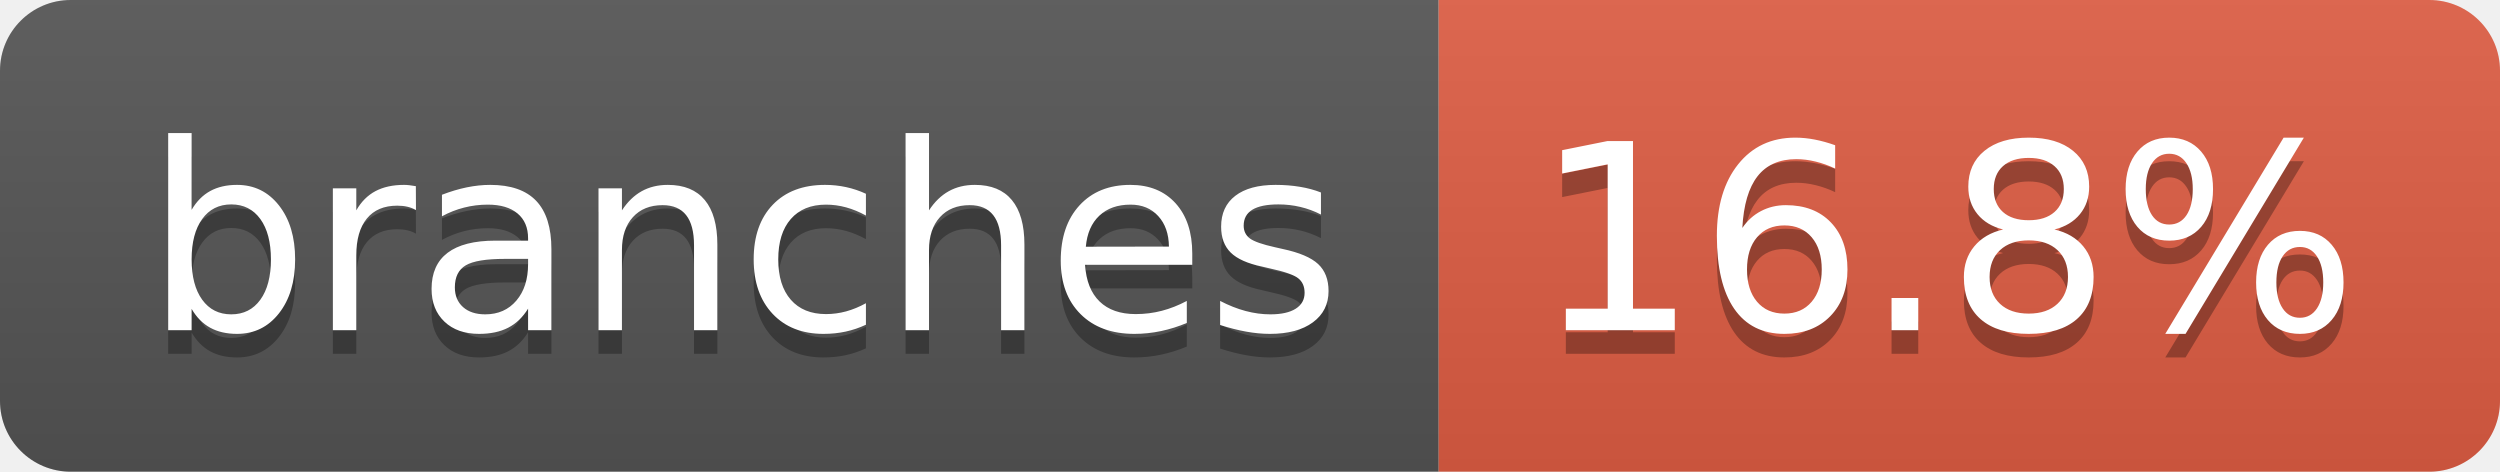
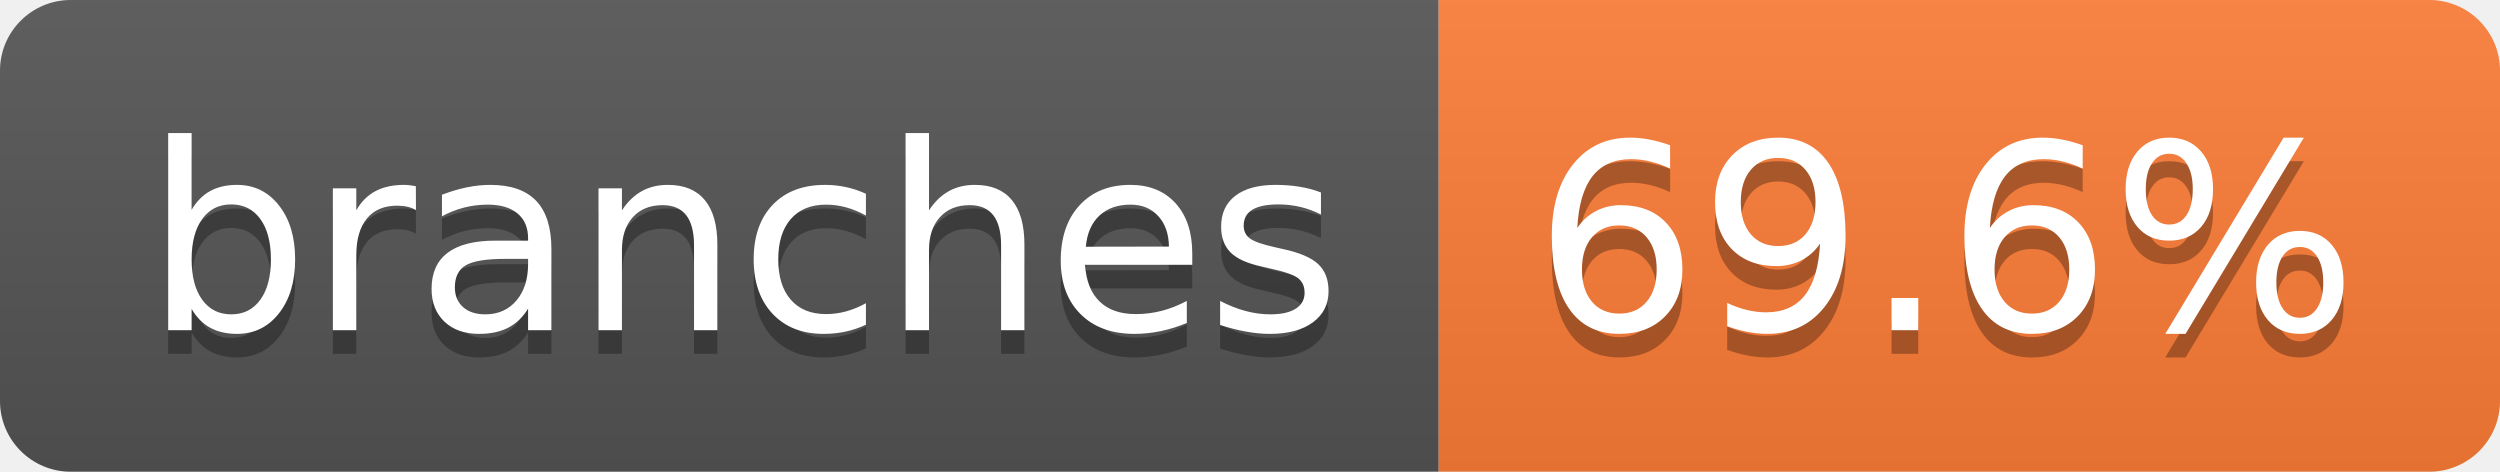
- <svg xmlns="http://www.w3.org/2000/svg" width="106" height="20" role="img" aria-label="branches: 16.8%">
+ <svg xmlns="http://www.w3.org/2000/svg" width="106" height="20" role="img" aria-label="branches: 69.6%">
  <linearGradient id="s" x2="0" y2="100%">
    <stop offset="0" stop-color="#bbb" stop-opacity=".1" />
    <stop offset="1" stop-opacity=".1" />
  </linearGradient>
  <clipPath id="r">
    <rect width="106" height="20" rx="3" fill="#fff" />
  </clipPath>
  <g clip-path="url(#r)">
    <rect width="61" height="20" fill="#555" />
-     <rect x="61" width="45" height="20" fill="#e05d44" />
+     <rect x="61" width="45" height="20" fill="#fe7d37" />
    <rect width="106" height="20" fill="url(#s)" />
  </g>
  <g fill="#fff" text-anchor="middle" font-family="Verdana,Geneva,DejaVu Sans,sans-serif" text-rendering="geometricPrecision" font-size="110">
    <text aria-hidden="true" x="315" y="150" fill="#010101" fill-opacity=".3" transform="scale(.1)" textLength="507">branches</text>
    <text x="315" y="140" transform="scale(.1)" fill="#fff" textLength="507">branches</text>
-     <text aria-hidden="true" x="825" y="150" fill="#010101" fill-opacity=".3" transform="scale(.1)" textLength="350">16.8%</text>
-     <text x="825" y="140" transform="scale(.1)" fill="#fff" textLength="350">16.8%</text>
+     <text aria-hidden="true" x="825" y="150" fill="#010101" fill-opacity=".3" transform="scale(.1)" textLength="350">69.6%</text>
+     <text x="825" y="140" transform="scale(.1)" fill="#fff" textLength="350">69.6%</text>
  </g>
</svg>
